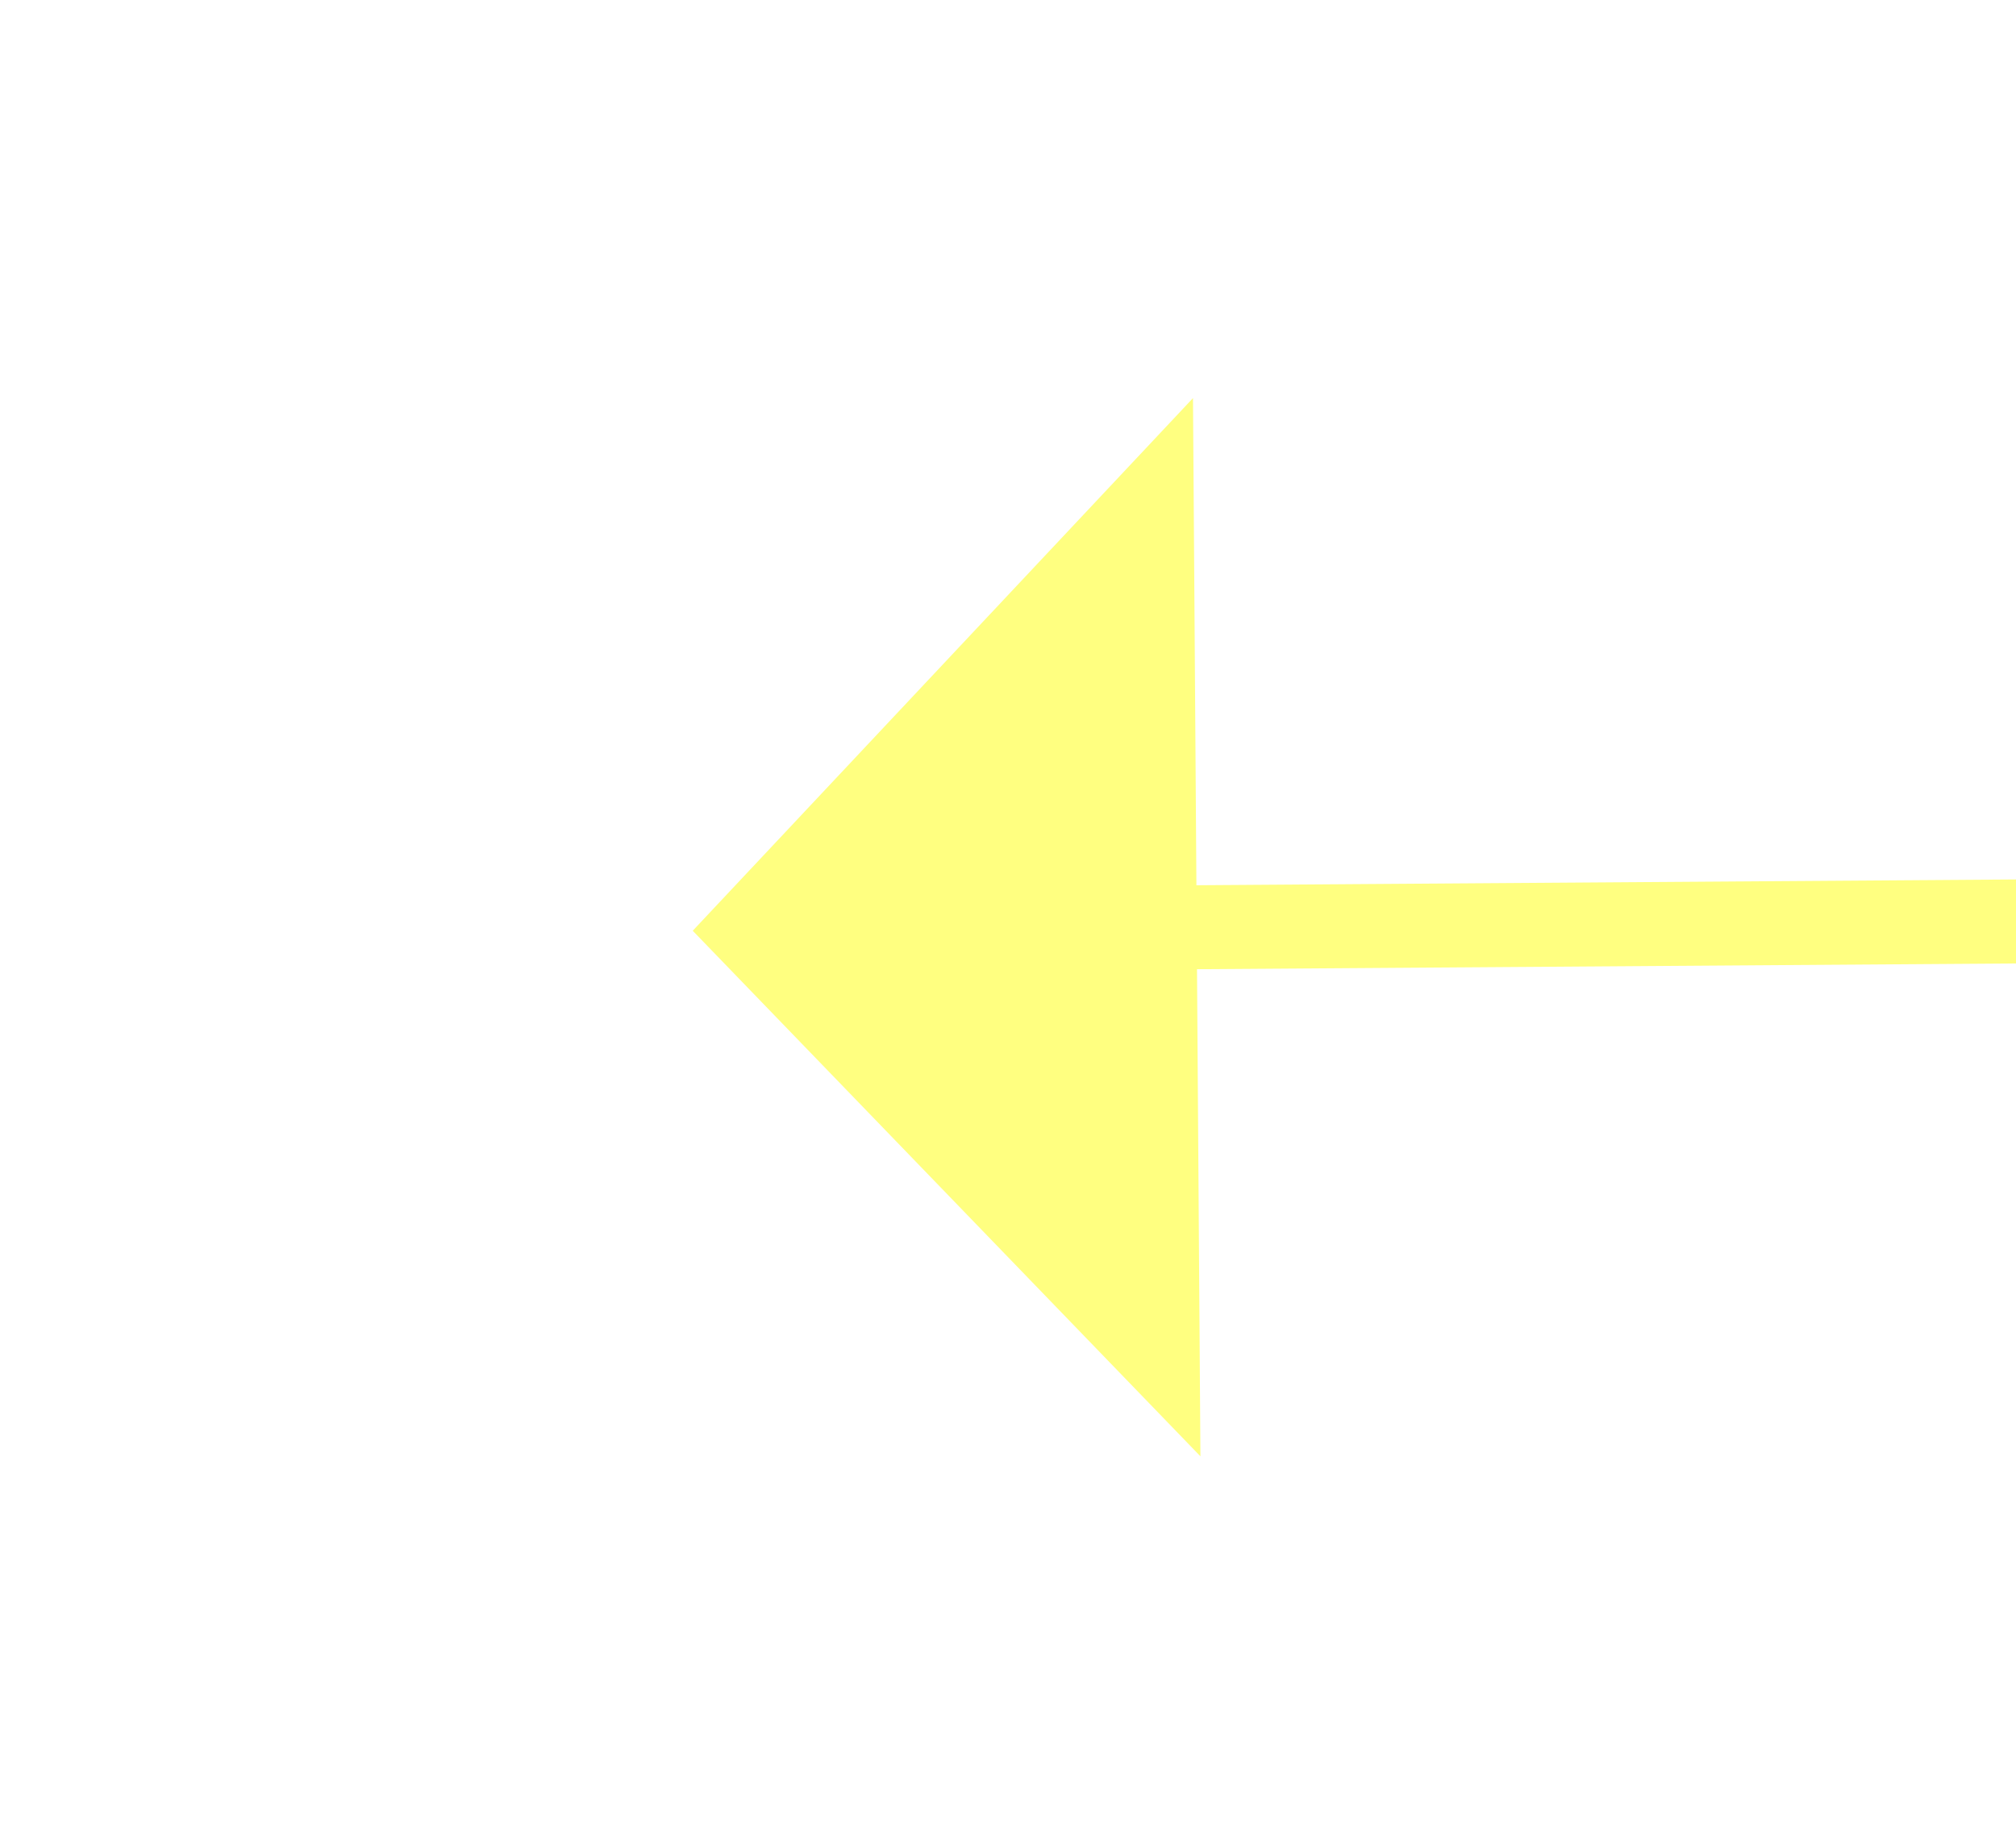
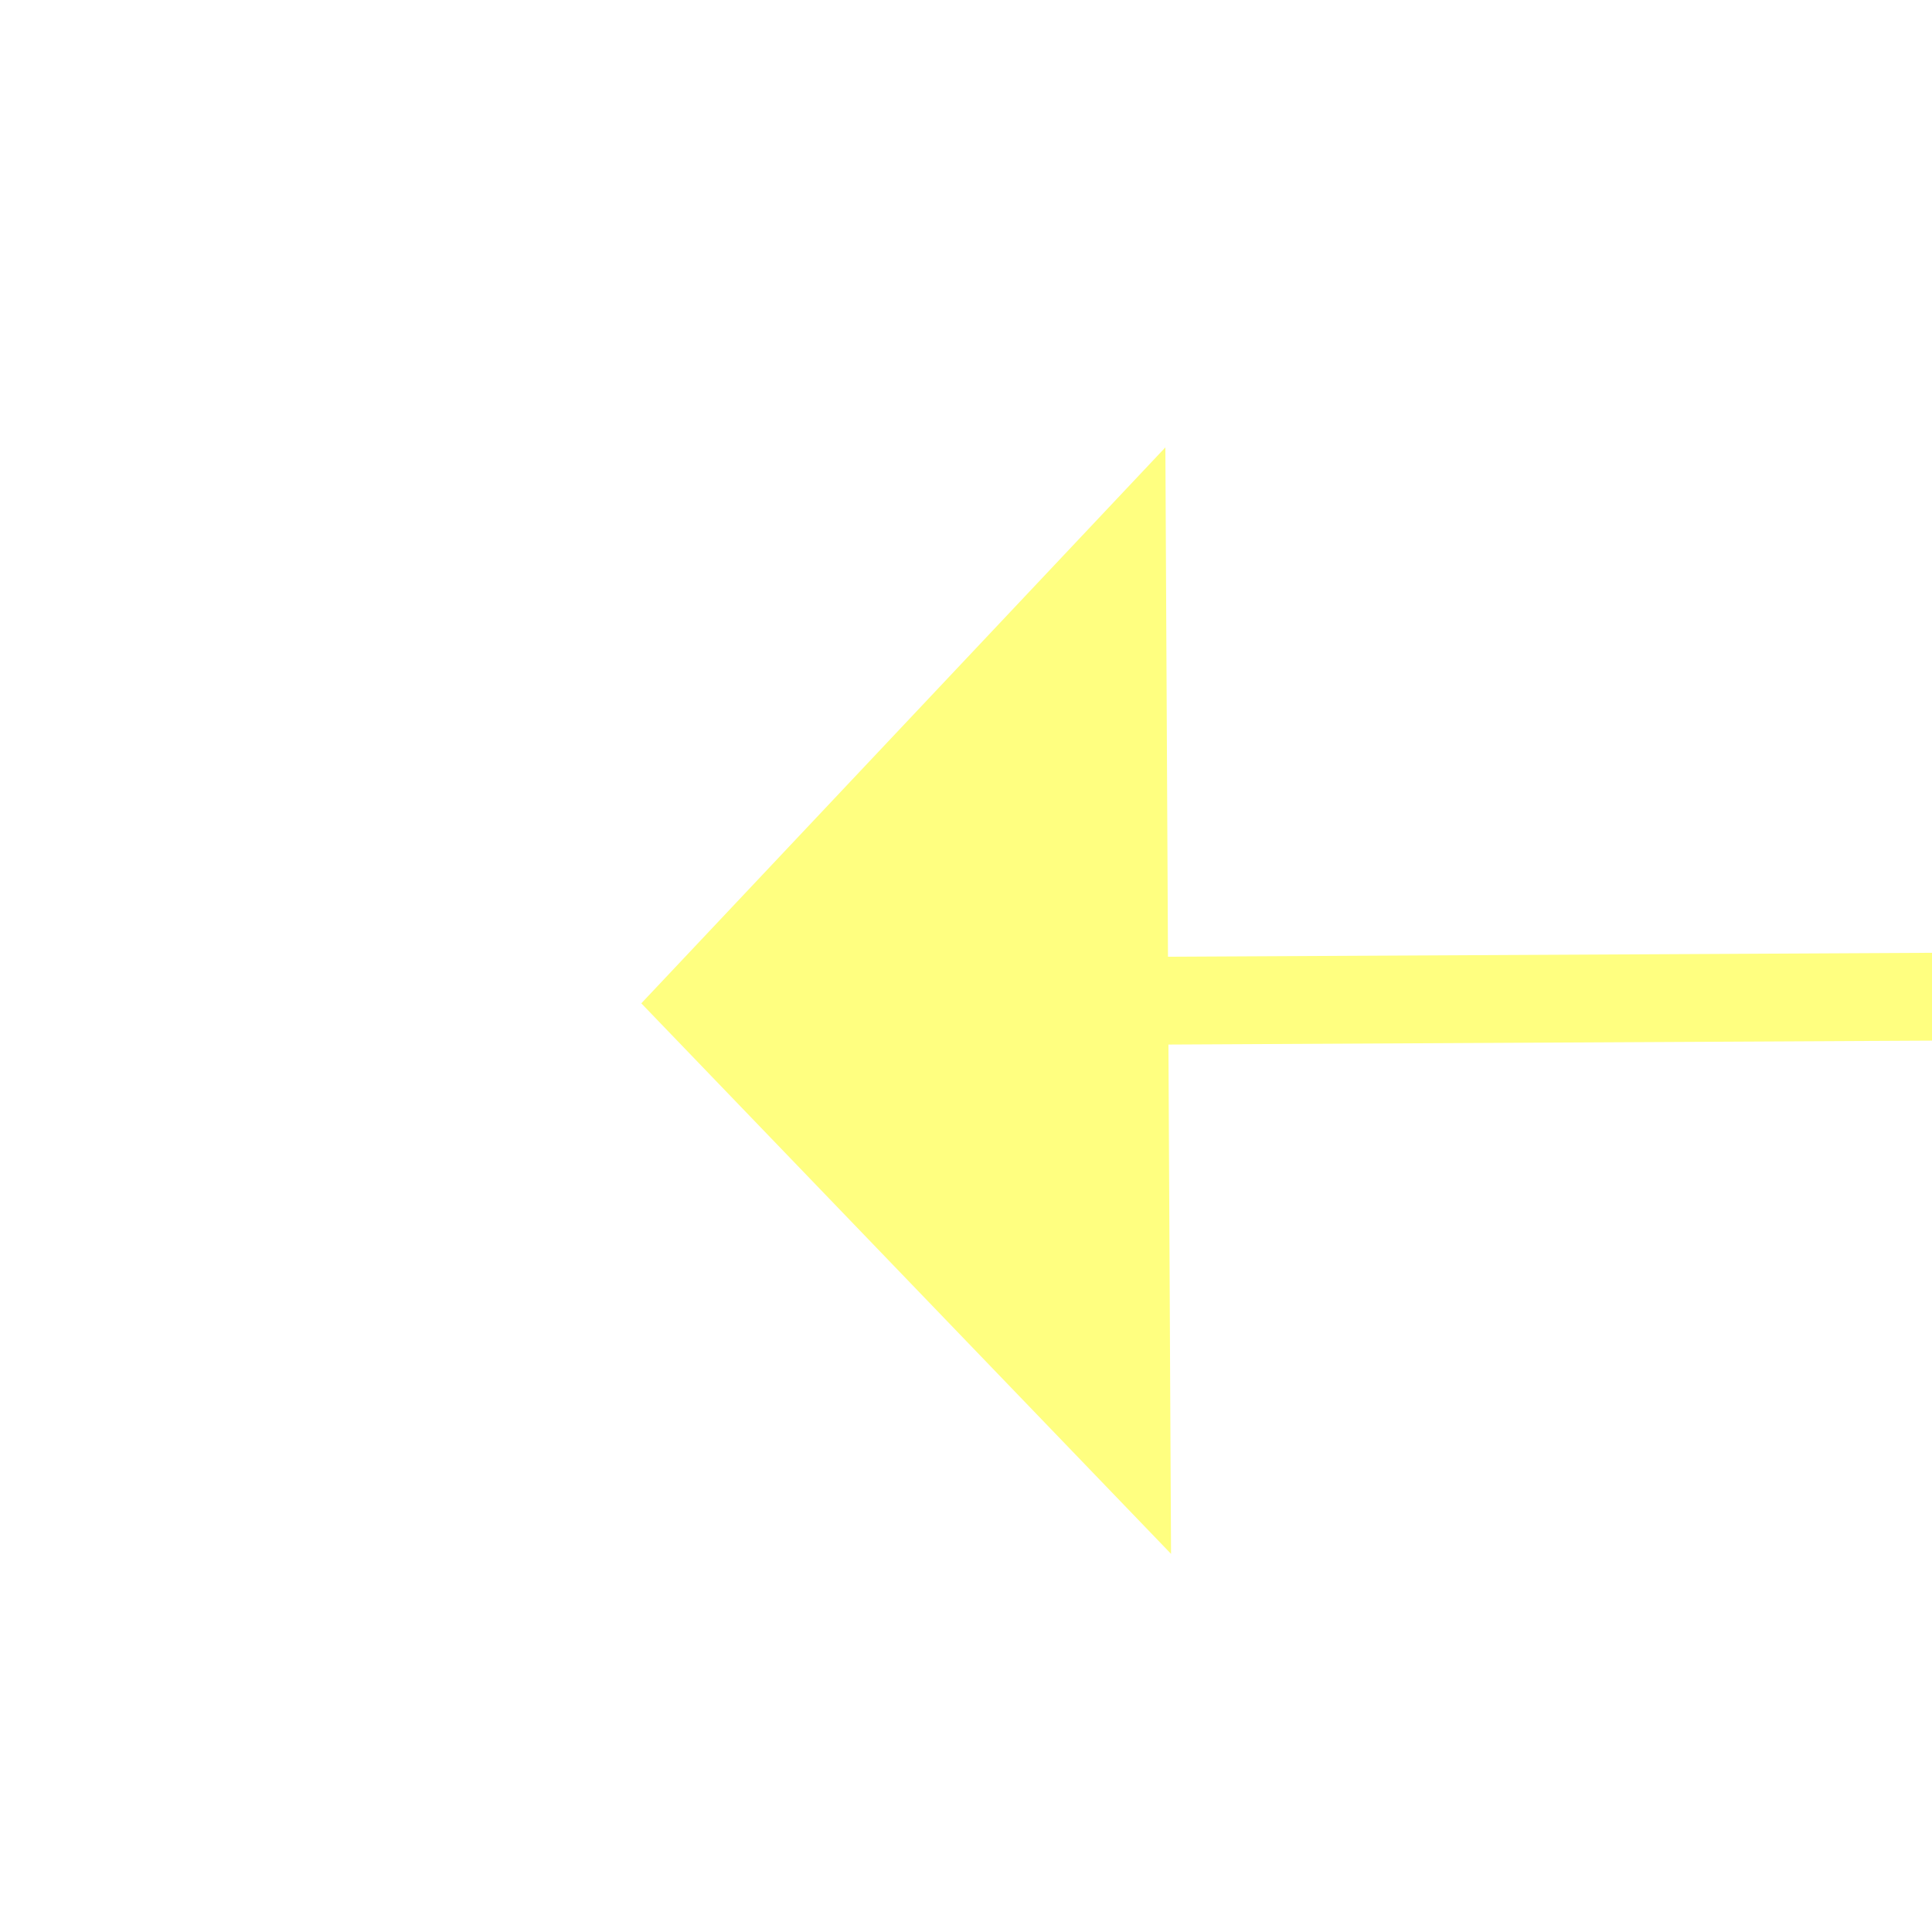
- <svg xmlns="http://www.w3.org/2000/svg" version="1.1" width="24px" height="22px" preserveAspectRatio="xMinYMid meet" viewBox="1042 10023  24 20">
-   <g transform="matrix(-0.5150381 -0.8571673 0.8571673 -0.5150381 -7003.109 16103.831 )">
-     <path d="M 1056 10046.8  L 1062 10040.5  L 1056 10034.2  L 1056 10046.8  Z " fill-rule="nonzero" fill="#ffff80" stroke="none" transform="matrix(0.5090068 -0.8607625 0.8607625 0.5090068 -8127.188 5833.187 )" />
-     <path d="M 1037 10040.5  L 1057 10040.5  " stroke-width="1" stroke="#ffff80" fill="none" transform="matrix(0.5090068 -0.8607625 0.8607625 0.5090068 -8127.188 5833.187 )" />
+ <svg xmlns="http://www.w3.org/2000/svg" version="1.1" width="22px" height="22px" preserveAspectRatio="xMinYMid meet" viewBox="732 9981  22 20">
+   <g transform="matrix(-0.9612617 -0.2756374 0.2756374 -0.9612617 -1296.675 19799.764 )">
+     <path d="M 741 9999.8  L 747 9993.5  L 741 9987.2  L 741 9999.8  Z " fill-rule="nonzero" fill="#ffff80" stroke="none" transform="matrix(0.9598344 -0.280567 0.280567 0.9598344 -2774.405 607.0501 )" />
+     <path d="M 719 9993.5  L 742 9993.5  " stroke-width="1" stroke="#ffff80" fill="none" transform="matrix(0.9598344 -0.280567 0.280567 0.9598344 -2774.405 607.0501 )" />
  </g>
</svg>
